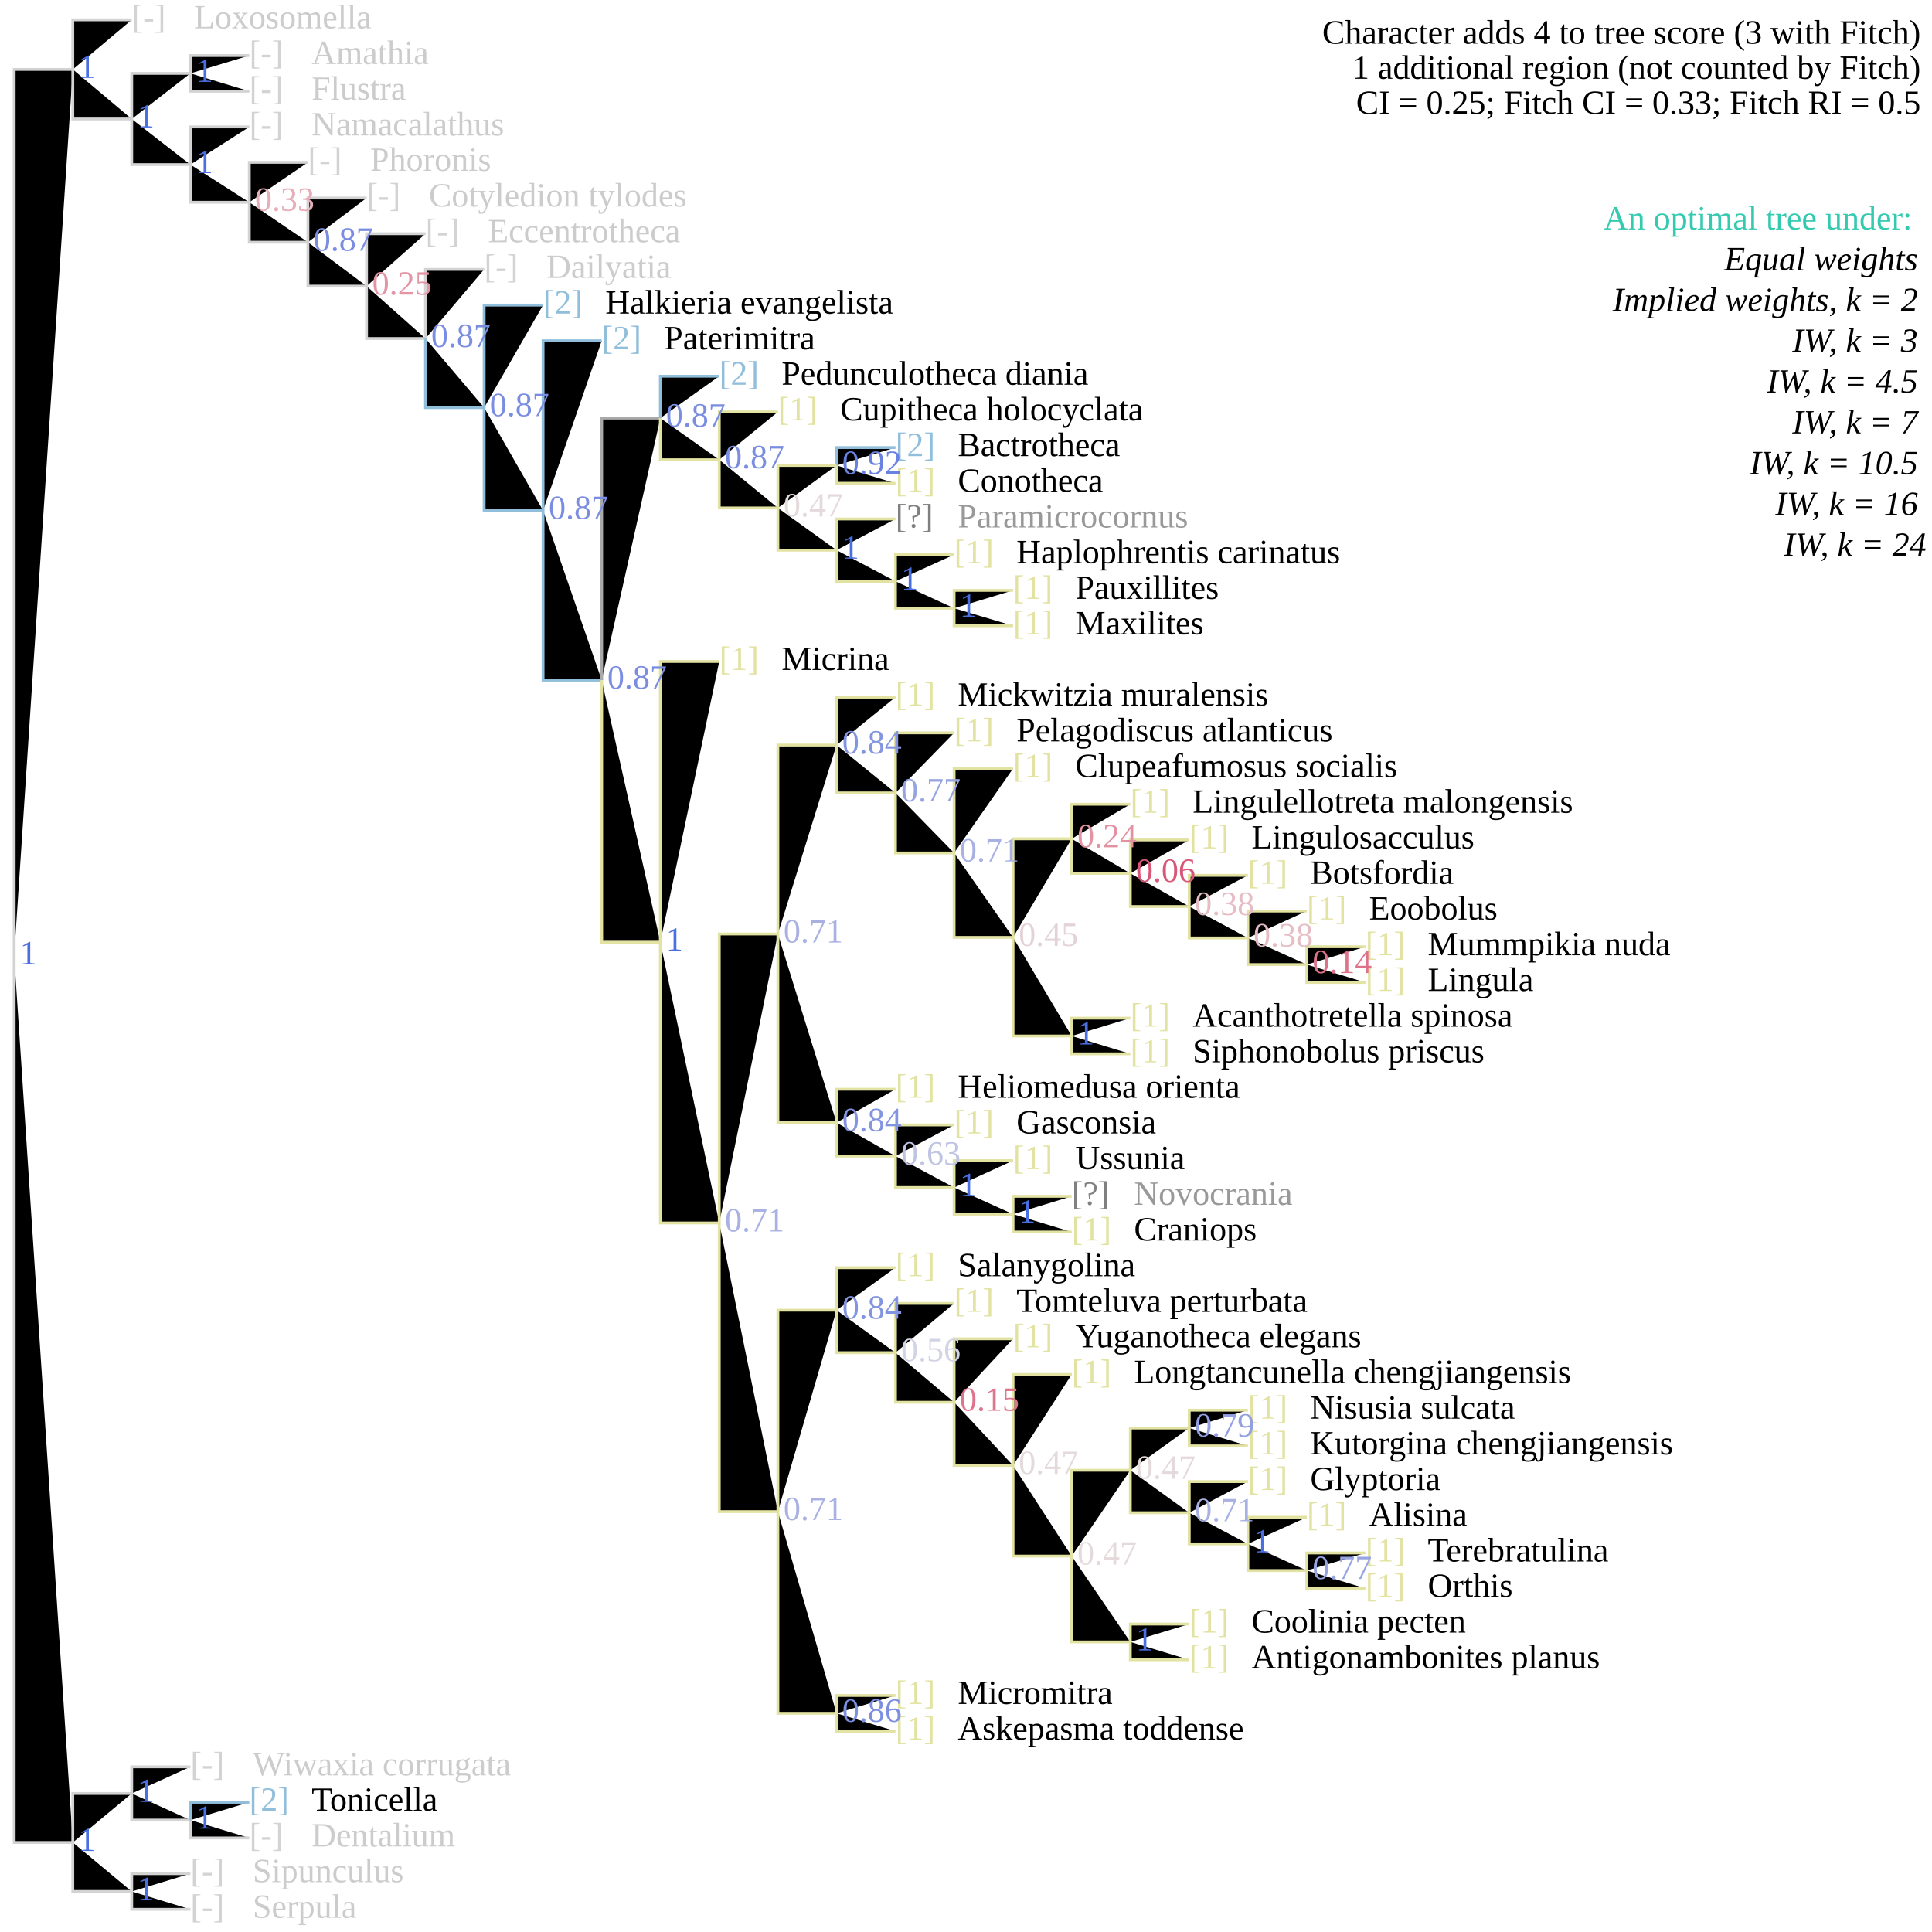
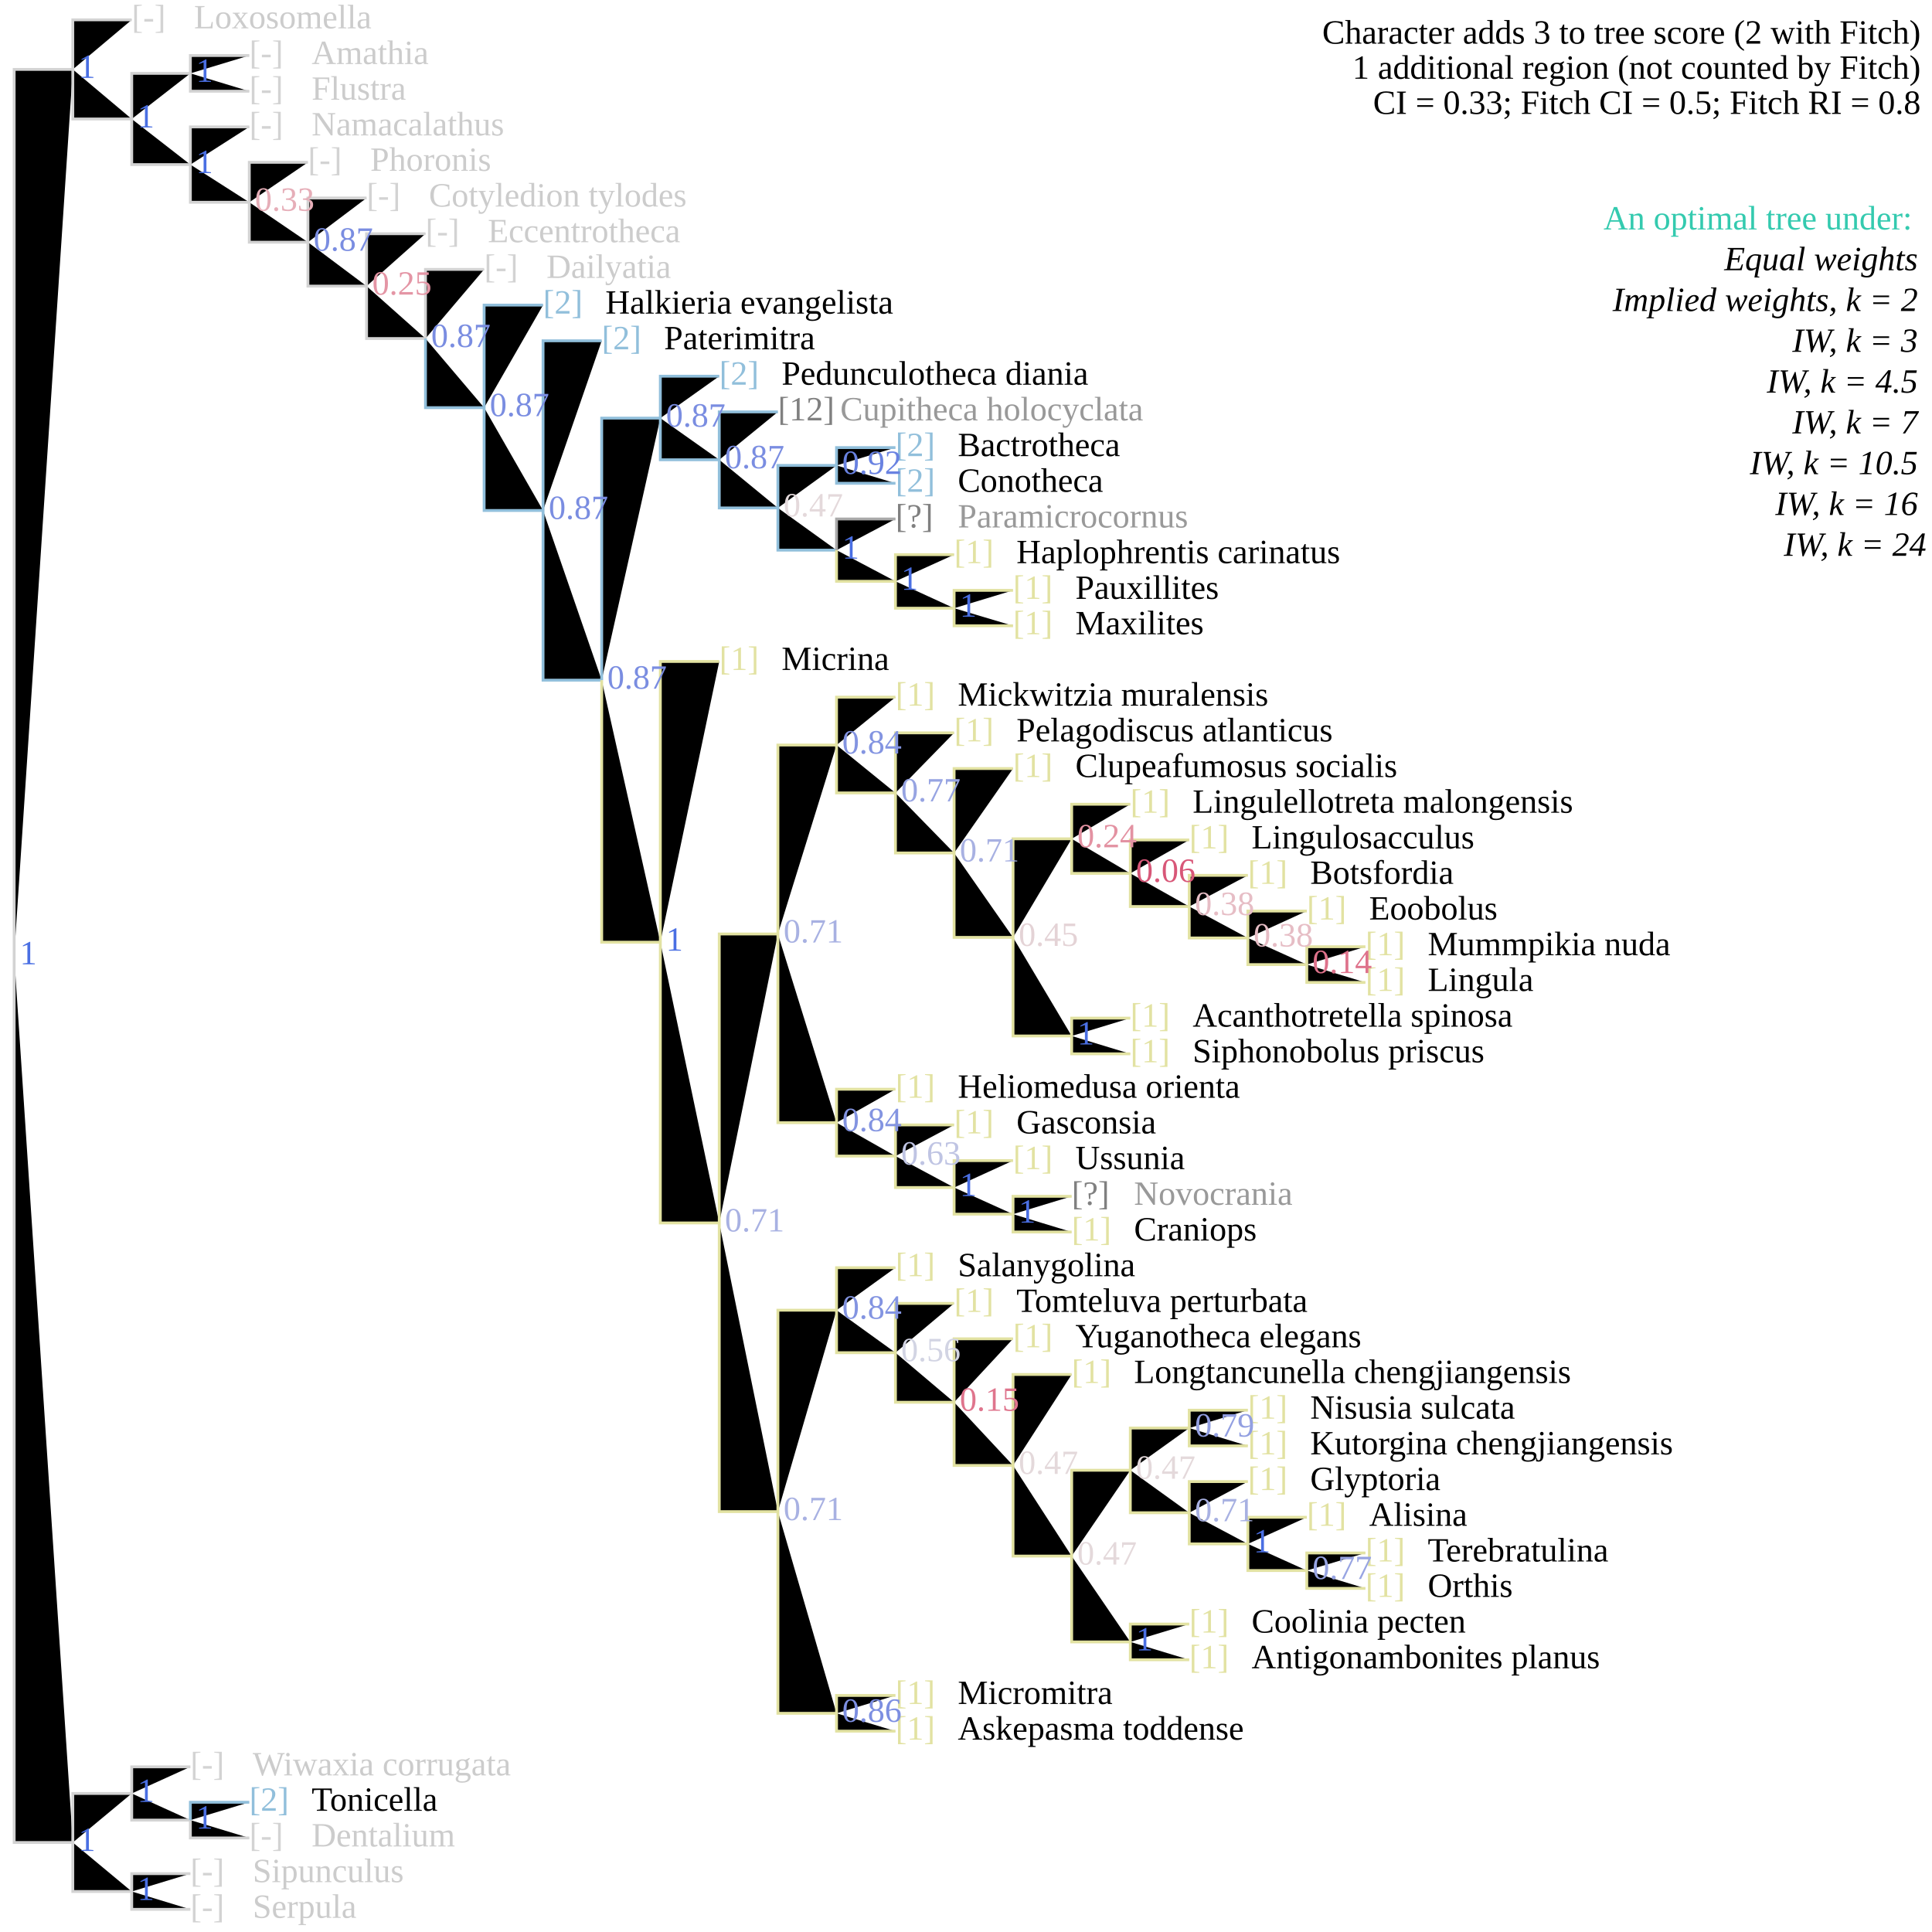
<svg xmlns="http://www.w3.org/2000/svg" version="1.1" width="682" height="682" class="tree" data-char="71">
-   <text x="678" y="15.4" text-anchor="end" class="stepsLabel">Character adds <tspan class="score">4</tspan> to tree score (<tspan class="score fitch">3</tspan> with Fitch)</text>
+   <text x="678" y="15.4" text-anchor="end" class="stepsLabel">Character adds <tspan class="score">3</tspan> to tree score (<tspan class="score fitch">2</tspan> with Fitch)</text>
  <text x="678" y="27.8" text-anchor="end" class="stepsLabel">
    <tspan class="score">1</tspan> additional region (not counted by Fitch)</text>
-   <text x="678" y="40.2" text-anchor="end" class="stepsLabel">CI = 0.25; Fitch CI = 0.33; Fitch RI = 0.5</text>
+   <text x="678" y="40.2" text-anchor="end" class="stepsLabel">CI = 0.33; Fitch CI = 0.5; Fitch RI = 0.8</text>
  <text x="678" y="65" text-anchor="end" class="stepsLabel">
    <tspan dy="16" fill="#34caaf">An optimal tree under:</tspan>
    <tspan x="680" style="font-style:italic" class="thisAn" dy="1.2em">Equal weights</tspan>
    <tspan x="680" style="font-style:italic" class="notThisAn" dy="1.2em">Implied weights, k = 2</tspan>
    <tspan x="680" style="font-style:italic" class="notThisAn" dy="1.2em">IW, k = 3</tspan>
    <tspan x="680" style="font-style:italic" class="notThisAn" dy="1.2em">IW, k = 4.5</tspan>
    <tspan x="680" style="font-style:italic" class="notThisAn" dy="1.2em">IW, k = 7</tspan>
    <tspan x="680" style="font-style:italic" class="notThisAn" dy="1.2em">IW, k = 10.5</tspan>
    <tspan x="680" style="font-style:italic" class="notThisAn" dy="1.2em">IW, k = 16</tspan>
    <tspan x="680" style="font-style:italic" class="notThisAn" dy="1.2em">IW, k = 24</tspan>
  </text>
  <text x="67.2" y="664.4" fill="lightgrey" class="flag">[-]</text>
  <text x="89.2" y="664.4" fill="#ccc" class="taxonLabel">Sipunculus</text>
  <text x="67.2" y="677" fill="lightgrey" class="flag">[-]</text>
  <text x="89.2" y="677" fill="#ccc" class="taxonLabel">Serpula</text>
  <text x="88" y="639.2" fill="#91bfdb" class="flag">[2]</text>
  <text x="110" y="639.2" fill="#000" class="taxonLabel">Tonicella</text>
  <text x="88" y="651.8" fill="lightgrey" class="flag">[-]</text>
  <text x="110" y="651.8" fill="#ccc" class="taxonLabel">Dentalium</text>
  <text x="67.2" y="626.7" fill="lightgrey" class="flag">[-]</text>
  <text x="89.2" y="626.7" fill="#ccc" class="taxonLabel">Wiwaxia corrugata</text>
  <text x="316.1" y="601.5" fill="#e2e2a2" class="flag">[1]</text>
  <text x="338.1" y="601.5" fill="#000" class="taxonLabel">Micromitra</text>
  <text x="316.1" y="614.1" fill="#e2e2a2" class="flag">[1]</text>
  <text x="338.1" y="614.1" fill="#000" class="taxonLabel">Askepasma toddense</text>
  <text x="419.8" y="576.3" fill="#e2e2a2" class="flag">[1]</text>
  <text x="441.8" y="576.3" fill="#000" class="taxonLabel">Coolinia pecten</text>
  <text x="419.8" y="588.9" fill="#e2e2a2" class="flag">[1]</text>
  <text x="441.8" y="588.9" fill="#000" class="taxonLabel">Antigonambonites planus</text>
  <text x="482" y="551.2" fill="#e2e2a2" class="flag">[1]</text>
  <text x="504" y="551.2" fill="#000" class="taxonLabel">Terebratulina</text>
  <text x="482" y="563.7" fill="#e2e2a2" class="flag">[1]</text>
  <text x="504" y="563.7" fill="#000" class="taxonLabel">Orthis</text>
  <text x="461.3" y="538.6" fill="#e2e2a2" class="flag">[1]</text>
  <text x="483.3" y="538.6" fill="#000" class="taxonLabel">Alisina</text>
  <text x="440.5" y="526" fill="#e2e2a2" class="flag">[1]</text>
  <text x="462.5" y="526" fill="#000" class="taxonLabel">Glyptoria</text>
  <text x="440.5" y="500.8" fill="#e2e2a2" class="flag">[1]</text>
  <text x="462.5" y="500.8" fill="#000" class="taxonLabel">Nisusia sulcata</text>
  <text x="440.5" y="513.4" fill="#e2e2a2" class="flag">[1]</text>
  <text x="462.5" y="513.4" fill="#000" class="taxonLabel">Kutorgina chengjiangensis</text>
  <text x="378.3" y="488.2" fill="#e2e2a2" class="flag">[1]</text>
  <text x="400.3" y="488.2" fill="#000" class="taxonLabel">Longtancunella chengjiangensis</text>
  <text x="357.6" y="475.6" fill="#e2e2a2" class="flag">[1]</text>
  <text x="379.6" y="475.6" fill="#000" class="taxonLabel">Yuganotheca elegans</text>
  <text x="336.8" y="463.1" fill="#e2e2a2" class="flag">[1]</text>
  <text x="358.8" y="463.1" fill="#000" class="taxonLabel">Tomteluva perturbata</text>
  <text x="316.1" y="450.5" fill="#e2e2a2" class="flag">[1]</text>
  <text x="338.1" y="450.5" fill="#000" class="taxonLabel">Salanygolina</text>
  <text x="378.3" y="425.3" fill="grey" class="flag">[?]</text>
  <text x="400.3" y="425.3" fill="#999" class="taxonLabel">Novocrania</text>
  <text x="378.3" y="437.9" fill="#e2e2a2" class="flag">[1]</text>
  <text x="400.3" y="437.9" fill="#000" class="taxonLabel">Craniops</text>
  <text x="357.6" y="412.7" fill="#e2e2a2" class="flag">[1]</text>
  <text x="379.6" y="412.7" fill="#000" class="taxonLabel">Ussunia</text>
  <text x="336.8" y="400.1" fill="#e2e2a2" class="flag">[1]</text>
  <text x="358.8" y="400.1" fill="#000" class="taxonLabel">Gasconsia</text>
  <text x="316.1" y="387.5" fill="#e2e2a2" class="flag">[1]</text>
  <text x="338.1" y="387.5" fill="#000" class="taxonLabel">Heliomedusa orienta</text>
  <text x="399" y="362.4" fill="#e2e2a2" class="flag">[1]</text>
  <text x="421" y="362.4" fill="#000" class="taxonLabel">Acanthotretella spinosa</text>
  <text x="399" y="375" fill="#e2e2a2" class="flag">[1]</text>
  <text x="421" y="375" fill="#000" class="taxonLabel">Siphonobolus priscus</text>
  <text x="482" y="337.2" fill="#e2e2a2" class="flag">[1]</text>
  <text x="504" y="337.2" fill="#000" class="taxonLabel">Mummpikia nuda</text>
  <text x="482" y="349.8" fill="#e2e2a2" class="flag">[1]</text>
  <text x="504" y="349.8" fill="#000" class="taxonLabel">Lingula</text>
  <text x="461.3" y="324.6" fill="#e2e2a2" class="flag">[1]</text>
  <text x="483.3" y="324.6" fill="#000" class="taxonLabel">Eoobolus</text>
  <text x="440.5" y="312" fill="#e2e2a2" class="flag">[1]</text>
  <text x="462.5" y="312" fill="#000" class="taxonLabel">Botsfordia</text>
  <text x="419.8" y="299.5" fill="#e2e2a2" class="flag">[1]</text>
  <text x="441.8" y="299.5" fill="#000" class="taxonLabel">Lingulosacculus</text>
  <text x="399" y="286.9" fill="#e2e2a2" class="flag">[1]</text>
  <text x="421" y="286.9" fill="#000" class="taxonLabel">Lingulellotreta malongensis</text>
  <text x="357.6" y="274.3" fill="#e2e2a2" class="flag">[1]</text>
  <text x="379.6" y="274.3" fill="#000" class="taxonLabel">Clupeafumosus socialis</text>
  <text x="336.8" y="261.7" fill="#e2e2a2" class="flag">[1]</text>
  <text x="358.8" y="261.7" fill="#000" class="taxonLabel">Pelagodiscus atlanticus</text>
  <text x="316.1" y="249.1" fill="#e2e2a2" class="flag">[1]</text>
  <text x="338.1" y="249.1" fill="#000" class="taxonLabel">Mickwitzia muralensis</text>
  <text x="253.9" y="236.5" fill="#e2e2a2" class="flag">[1]</text>
  <text x="275.9" y="236.5" fill="#000" class="taxonLabel">Micrina</text>
  <text x="357.6" y="211.4" fill="#e2e2a2" class="flag">[1]</text>
  <text x="379.6" y="211.4" fill="#000" class="taxonLabel">Pauxillites</text>
  <text x="357.6" y="223.9" fill="#e2e2a2" class="flag">[1]</text>
  <text x="379.6" y="223.9" fill="#000" class="taxonLabel">Maxilites</text>
  <text x="336.8" y="198.8" fill="#e2e2a2" class="flag">[1]</text>
  <text x="358.8" y="198.8" fill="#000" class="taxonLabel">Haplophrentis carinatus</text>
  <text x="316.1" y="186.2" fill="grey" class="flag">[?]</text>
  <text x="338.1" y="186.2" fill="#999" class="taxonLabel">Paramicrocornus</text>
  <text x="316.1" y="161" fill="#91bfdb" class="flag">[2]</text>
  <text x="338.1" y="161" fill="#000" class="taxonLabel">Bactrotheca</text>
-   <text x="316.1" y="173.6" fill="#e2e2a2" class="flag">[1]</text>
+   <text x="316.1" y="173.6" fill="#91bfdb" class="flag">[2]</text>
  <text x="338.1" y="173.6" fill="#000" class="taxonLabel">Conotheca</text>
-   <text x="274.6" y="148.4" fill="#e2e2a2" class="flag">[1]</text>
-   <text x="296.6" y="148.4" fill="#000" class="taxonLabel">Cupitheca holocyclata</text>
+   <text x="274.6" y="148.4" fill="grey" class="flag">[12]</text>
+   <text x="296.6" y="148.4" fill="#999" class="taxonLabel">Cupitheca holocyclata</text>
  <text x="253.9" y="135.8" fill="#91bfdb" class="flag">[2]</text>
  <text x="275.9" y="135.8" fill="#000" class="taxonLabel">Pedunculotheca diania</text>
  <text x="212.4" y="123.3" fill="#91bfdb" class="flag">[2]</text>
  <text x="234.4" y="123.3" fill="#000" class="taxonLabel">Paterimitra</text>
  <text x="191.7" y="110.7" fill="#91bfdb" class="flag">[2]</text>
  <text x="213.7" y="110.7" fill="#000" class="taxonLabel">Halkieria evangelista</text>
  <text x="170.9" y="98.1" fill="lightgrey" class="flag">[-]</text>
  <text x="192.9" y="98.1" fill="#ccc" class="taxonLabel">Dailyatia</text>
  <text x="150.2" y="85.5" fill="lightgrey" class="flag">[-]</text>
  <text x="172.2" y="85.5" fill="#ccc" class="taxonLabel">Eccentrotheca</text>
  <text x="129.4" y="72.9" fill="lightgrey" class="flag">[-]</text>
  <text x="151.4" y="72.9" fill="#ccc" class="taxonLabel">Cotyledion tylodes</text>
  <text x="108.7" y="60.3" fill="lightgrey" class="flag">[-]</text>
  <text x="130.7" y="60.3" fill="#ccc" class="taxonLabel">Phoronis</text>
  <text x="88" y="47.8" fill="lightgrey" class="flag">[-]</text>
  <text x="110" y="47.8" fill="#ccc" class="taxonLabel">Namacalathus</text>
  <text x="88" y="22.6" fill="lightgrey" class="flag">[-]</text>
  <text x="110" y="22.6" fill="#ccc" class="taxonLabel">Amathia</text>
  <text x="88" y="35.2" fill="lightgrey" class="flag">[-]</text>
  <text x="110" y="35.2" fill="#ccc" class="taxonLabel">Flustra</text>
  <text x="46.5" y="10" fill="lightgrey" class="flag">[-]</text>
  <text x="68.5" y="10" fill="#ccc" class="taxonLabel">Loxosomella</text>
  <path d="M5,337.4V24.5H25.7M25.7,24.5V7H46.5M25.7,24.5V42H46.5M46.5,42V25.9H67.2M67.2,25.9V19.6H88M67.2,25.9V32.2H88M46.5,42V58.1H67.2M67.2,58.1V44.8H88M67.2,58.1V71.4H88M88,71.4V57.3H108.7M88,71.4V85.5H108.7M108.7,85.5V69.9H129.4M108.7,85.5V101H129.4M129.4,101V82.5H150.2M129.4,101V119.5H150.2M150.2,119.5V95.1H170.9M5,337.4V650.4H25.7M25.7,650.4V633.1H46.5M46.5,633.1V623.7H67.2M46.5,633.1V642.5H67.2M67.2,642.5V648.8H88M25.7,650.4V667.7H46.5M46.5,667.7V661.4H67.2M46.5,667.7V674H67.2" stroke="lightgrey" class="inapplicable" />
-   <path d="M150.2,119.5V143.9H170.9M170.9,143.9V107.7H191.7M170.9,143.9V180.2H191.7M191.7,180.2V120.3H212.4M191.7,180.2V240.1H212.4M233.1,147.6V132.8H253.9M295.3,164.3V158H316.1M67.2,642.5V636.2H88" stroke="#91bfdb" />
-   <path d="M212.4,240.1V147.6H233.1" stroke="darkgrey" />
-   <path d="M233.1,147.6V162.3H253.9M253.9,162.3V145.4H274.6M253.9,162.3V179.3H274.6M274.6,179.3V164.3H295.3M295.3,164.3V170.6H316.1M274.6,179.3V194.2H295.3M295.3,194.2V183.2H316.1M295.3,194.2V205.2H316.1M316.1,205.2V195.8H336.8M316.1,205.2V214.7H336.8M336.8,214.7V208.4H357.6M336.8,214.7V220.9H357.6M212.4,240.1V332.6H233.1M233.1,332.6V233.5H253.9M233.1,332.6V431.7H253.9M253.9,431.7V329.7H274.6M274.6,329.7V263H295.3M295.3,263V246.1H316.1M295.3,263V279.9H316.1M316.1,279.9V258.7H336.8M316.1,279.9V301.1H336.8M336.8,301.1V271.3H357.6M336.8,301.1V330.9H357.6M357.6,330.9V296.1H378.3M378.3,296.1V283.9H399M378.3,296.1V308.3H399M399,308.3V296.5H419.8M399,308.3V320H419.8M419.8,320V309H440.5M419.8,320V331.1H440.5M440.5,331.1V321.6H461.3M440.5,331.1V340.5H461.3M461.3,340.5V334.2H482M461.3,340.5V346.8H482M357.6,330.9V365.7H378.3M378.3,365.7V359.4H399M378.3,365.7V372H399M274.6,329.7V396.3H295.3M295.3,396.3V384.5H316.1M295.3,396.3V408.1H316.1M316.1,408.1V397.1H336.8M316.1,408.1V419.2H336.8M336.8,419.2V409.7H357.6M336.8,419.2V428.6H357.6M357.6,428.6V422.3H378.3M357.6,428.6V434.9H378.3M253.9,431.7V533.6H274.6M274.6,533.6V462.5H295.3M295.3,462.5V447.5H316.1M295.3,462.5V477.5H316.1M316.1,477.5V460.1H336.8M316.1,477.5V495H336.8M336.8,495V472.6H357.6M336.8,495V517.3H357.6M357.6,517.3V485.2H378.3M357.6,517.3V549.3H378.3M378.3,549.3V519H399M399,519V504.1H419.8M419.8,504.1V497.8H440.5M419.8,504.1V510.4H440.5M399,519V534H419.8M419.8,534V523H440.5M419.8,534V545H440.5M440.5,545V535.6H461.3M440.5,545V554.4H461.3M461.3,554.4V548.2H482M461.3,554.4V560.7H482M378.3,549.3V579.6H399M399,579.6V573.3H419.8M399,579.6V585.9H419.8M274.6,533.6V604.8H295.3M295.3,604.8V598.5H316.1M295.3,604.8V611.1H316.1" stroke="#e2e2a2" />
+   <path d="M150.2,119.5V143.9H170.9M170.9,143.9V107.7H191.7M170.9,143.9V180.2H191.7M191.7,180.2V120.3H212.4M191.7,180.2V240.1H212.4M212.4,240.1V147.6H233.1M233.1,147.6V132.8H253.9M233.1,147.6V162.3H253.9M253.9,162.3V145.4H274.6M253.9,162.3V179.3H274.6M274.6,179.3V164.3H295.3M295.3,164.3V158H316.1M295.3,164.3V170.6H316.1M274.6,179.3V194.2H295.3M67.2,642.5V636.2H88" stroke="#91bfdb" />
+   <path d="M295.3,194.2V183.2H316.1" stroke="darkgrey" />
+   <path d="M295.3,194.2V205.2H316.1M316.1,205.2V195.8H336.8M316.1,205.2V214.7H336.8M336.8,214.7V208.4H357.6M336.8,214.7V220.9H357.6M212.4,240.1V332.6H233.1M233.1,332.6V233.5H253.9M233.1,332.6V431.7H253.9M253.9,431.7V329.7H274.6M274.6,329.7V263H295.3M295.3,263V246.1H316.1M295.3,263V279.9H316.1M316.1,279.9V258.7H336.8M316.1,279.9V301.1H336.8M336.8,301.1V271.3H357.6M336.8,301.1V330.9H357.6M357.6,330.9V296.1H378.3M378.3,296.1V283.9H399M378.3,296.1V308.3H399M399,308.3V296.5H419.8M399,308.3V320H419.8M419.8,320V309H440.5M419.8,320V331.1H440.5M440.5,331.1V321.6H461.3M440.5,331.1V340.5H461.3M461.3,340.5V334.2H482M461.3,340.5V346.8H482M357.6,330.9V365.7H378.3M378.3,365.7V359.4H399M378.3,365.7V372H399M274.6,329.7V396.3H295.3M295.3,396.3V384.5H316.1M295.3,396.3V408.1H316.1M316.1,408.1V397.1H336.8M316.1,408.1V419.2H336.8M336.8,419.2V409.7H357.6M336.8,419.2V428.6H357.6M357.6,428.6V422.3H378.3M357.6,428.6V434.9H378.3M253.9,431.7V533.6H274.6M274.6,533.6V462.5H295.3M295.3,462.5V447.5H316.1M295.3,462.5V477.5H316.1M316.1,477.5V460.1H336.8M316.1,477.5V495H336.8M336.8,495V472.6H357.6M336.8,495V517.3H357.6M357.6,517.3V485.2H378.3M357.6,517.3V549.3H378.3M378.3,549.3V519H399M399,519V504.1H419.8M419.8,504.1V497.8H440.5M419.8,504.1V510.4H440.5M399,519V534H419.8M419.8,534V523H440.5M419.8,534V545H440.5M440.5,545V535.6H461.3M440.5,545V554.4H461.3M461.3,554.4V548.2H482M461.3,554.4V560.7H482M378.3,549.3V579.6H399M399,579.6V573.3H419.8M399,579.6V585.9H419.8M274.6,533.6V604.8H295.3M295.3,604.8V598.5H316.1M295.3,604.8V611.1H316.1" stroke="#e2e2a2" />
  <text x="7" y="340.4" class="node" fill="#4A6FE3">1</text>
  <text x="27.7" y="27.5" class="node" fill="#4A6FE3">1</text>
  <text x="48.5" y="45" class="node" fill="#4A6FE3">1</text>
  <text x="69.2" y="28.9" class="node" fill="#4A6FE3">1</text>
  <text x="69.2" y="61.1" class="node" fill="#4A6FE3">1</text>
  <text x="90" y="74.4" class="node" fill="#E6AEB8">0.33</text>
  <text x="110.7" y="88.5" class="node" fill="#7A8DE1">0.87</text>
  <text x="131.4" y="104" class="node" fill="#E495A5">0.25</text>
  <text x="152.2" y="122.5" class="node" fill="#7A8DE1">0.87</text>
  <text x="172.9" y="146.9" class="node" fill="#7A8DE1">0.87</text>
  <text x="193.7" y="183.2" class="node" fill="#7A8DE1">0.87</text>
  <text x="214.4" y="243.1" class="node" fill="#7A8DE1">0.87</text>
  <text x="235.1" y="150.6" class="node" fill="#7A8DE1">0.87</text>
  <text x="255.9" y="165.3" class="node" fill="#7A8DE1">0.87</text>
  <text x="276.6" y="182.3" class="node" fill="#E4D9DB">0.47</text>
  <text x="297.3" y="167.3" class="node" fill="#6982E1">0.92</text>
  <text x="297.3" y="197.2" class="node" fill="#4A6FE3">1</text>
  <text x="318.1" y="208.2" class="node" fill="#4A6FE3">1</text>
  <text x="338.8" y="217.7" class="node" fill="#4A6FE3">1</text>
  <text x="235.1" y="335.6" class="node" fill="#4A6FE3">1</text>
  <text x="255.9" y="434.7" class="node" fill="#A8B1E2">0.71</text>
  <text x="276.6" y="332.7" class="node" fill="#A8B1E2">0.71</text>
  <text x="297.3" y="266" class="node" fill="#8394E1">0.84</text>
  <text x="318.1" y="282.9" class="node" fill="#97A4E2">0.77</text>
  <text x="338.8" y="304.1" class="node" fill="#A8B1E2">0.71</text>
  <text x="359.6" y="333.9" class="node" fill="#E4D3D6">0.45</text>
  <text x="380.3" y="299.1" class="node" fill="#E392A2">0.24</text>
  <text x="401" y="311.3" class="node" fill="#D85778">0.06</text>
  <text x="421.8" y="323" class="node" fill="#E6BDC5">0.38</text>
  <text x="442.5" y="334.1" class="node" fill="#E6BDC5">0.38</text>
  <text x="463.3" y="343.5" class="node" fill="#DE728B">0.14</text>
  <text x="380.3" y="368.7" class="node" fill="#4A6FE3">1</text>
  <text x="297.3" y="399.3" class="node" fill="#8394E1">0.84</text>
  <text x="318.1" y="411.1" class="node" fill="#BFC4E3">0.63</text>
  <text x="338.8" y="422.2" class="node" fill="#4A6FE3">1</text>
  <text x="359.6" y="431.6" class="node" fill="#4A6FE3">1</text>
  <text x="276.6" y="536.6" class="node" fill="#A8B1E2">0.71</text>
  <text x="297.3" y="465.5" class="node" fill="#8394E1">0.84</text>
  <text x="318.1" y="480.5" class="node" fill="#D2D4E3">0.56</text>
  <text x="338.8" y="498" class="node" fill="#DF758D">0.15</text>
  <text x="359.6" y="520.3" class="node" fill="#E4D9DB">0.47</text>
  <text x="380.3" y="552.3" class="node" fill="#E4D9DB">0.47</text>
  <text x="401" y="522" class="node" fill="#E4D9DB">0.47</text>
  <text x="421.8" y="507.1" class="node" fill="#929FE1">0.79</text>
  <text x="421.8" y="537" class="node" fill="#A8B1E2">0.71</text>
  <text x="442.5" y="548" class="node" fill="#4A6FE3">1</text>
  <text x="463.3" y="557.4" class="node" fill="#97A4E2">0.77</text>
  <text x="401" y="582.6" class="node" fill="#4A6FE3">1</text>
  <text x="297.3" y="607.8" class="node" fill="#7D8FE1">0.86</text>
  <text x="27.7" y="653.4" class="node" fill="#4A6FE3">1</text>
  <text x="48.5" y="636.1" class="node" fill="#4A6FE3">1</text>
  <text x="69.2" y="645.5" class="node" fill="#4A6FE3">1</text>
  <text x="48.5" y="670.7" class="node" fill="#4A6FE3">1</text>
</svg>
